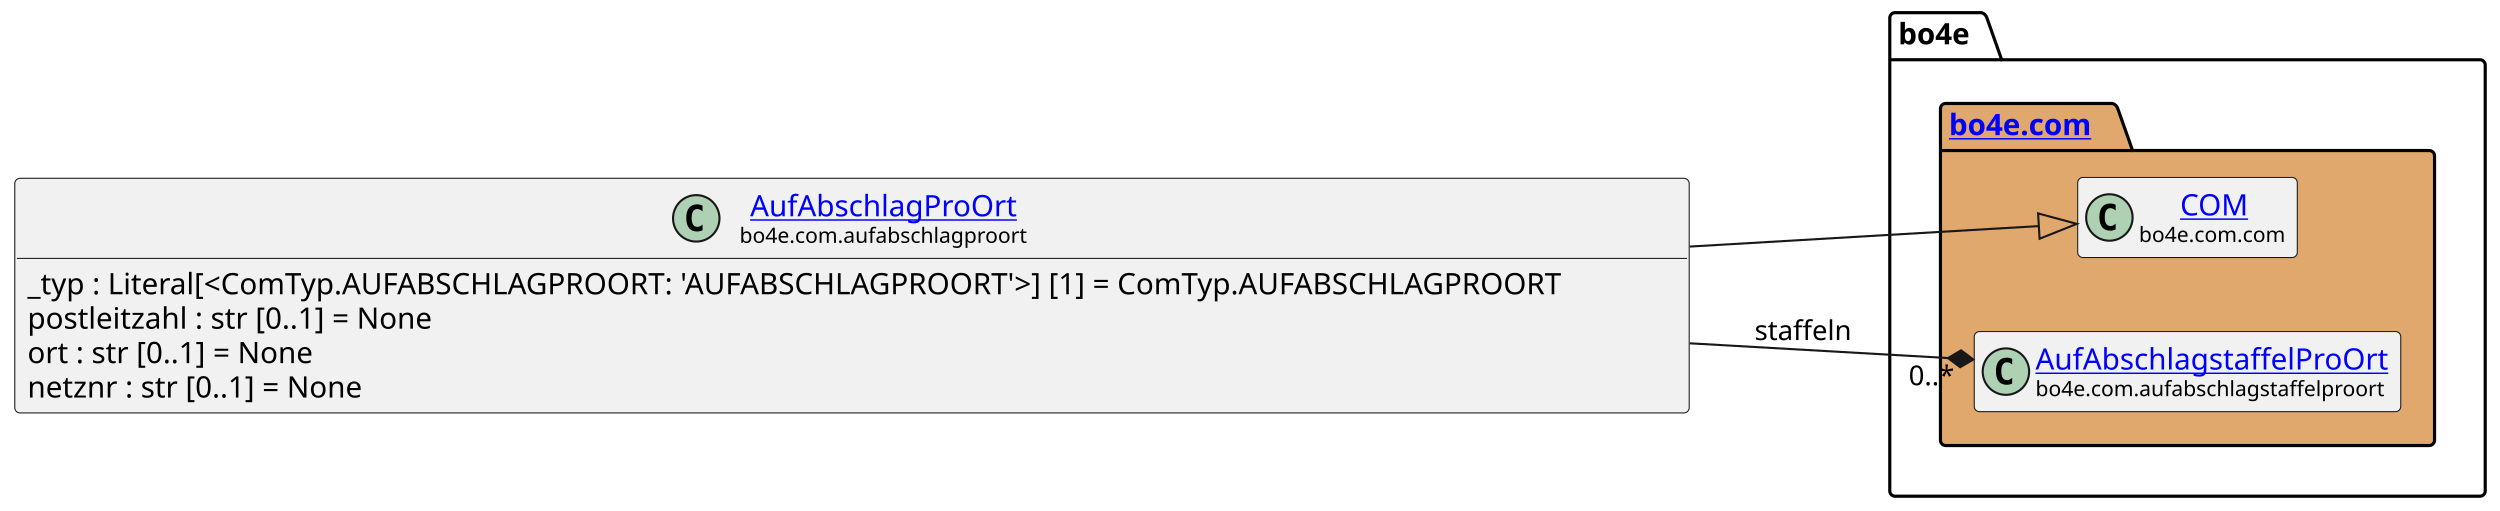
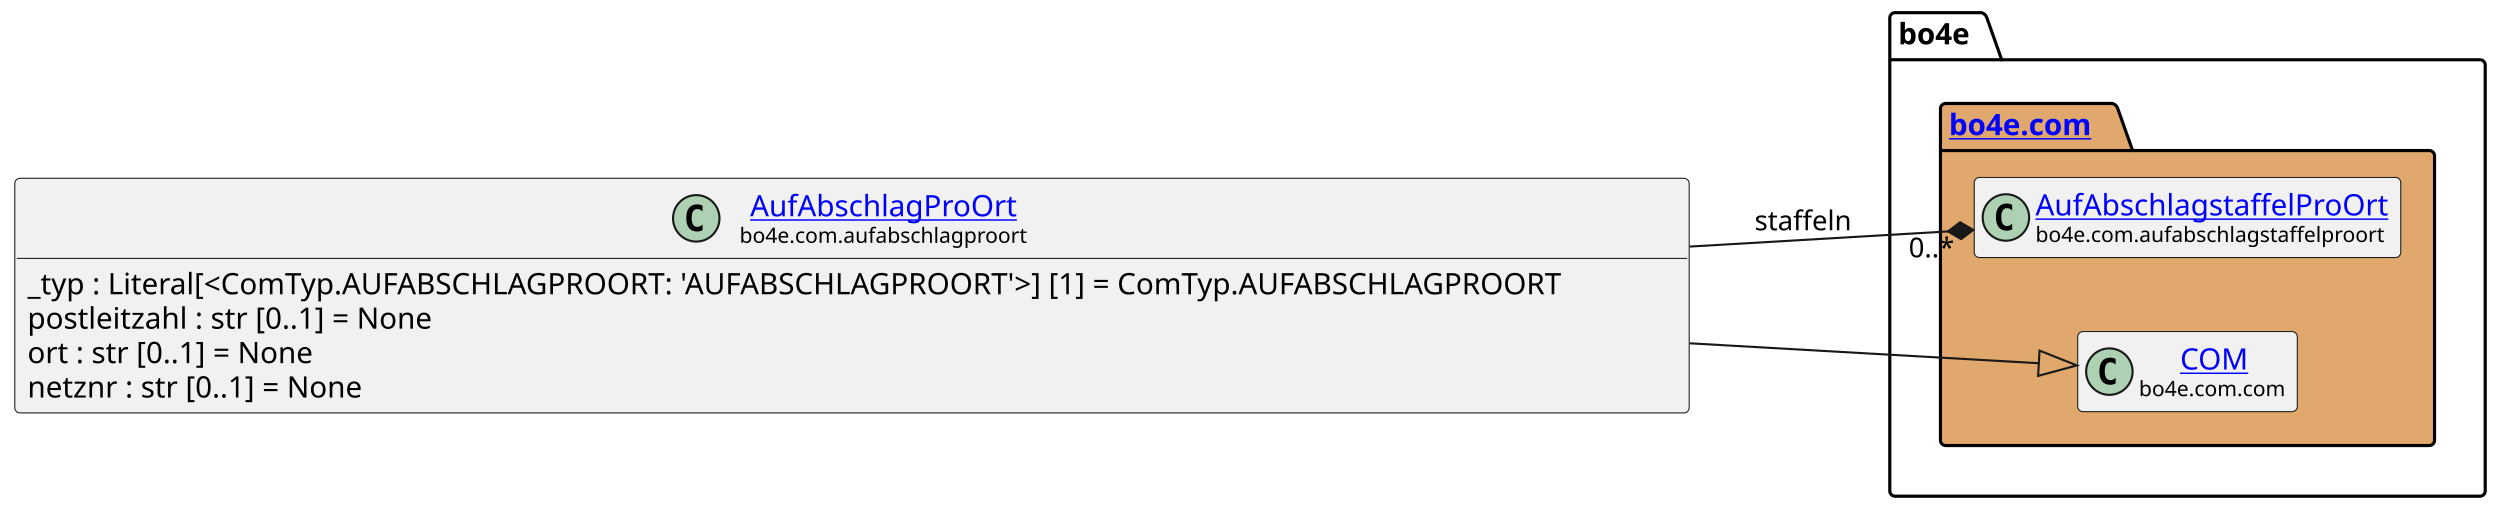
<svg xmlns="http://www.w3.org/2000/svg" xmlns:xlink="http://www.w3.org/1999/xlink" contentStyleType="text/css" height="242px" preserveAspectRatio="none" style="width:1184px;height:242px;background:#FFFFFF;" version="1.1" viewBox="0 0 1184 242" width="1184px" zoomAndPan="magnify">
  <defs />
  <g>
    <g id="cluster_bo4e">
      <path d="M897.5,6 L938.5,6 A3.75,3.75 0 0 1 941,8.5 L948,28.297 L1174.5,28.297 A2.5,2.5 0 0 1 1177,30.797 L1177,232.5 A2.5,2.5 0 0 1 1174.5,235 L897.5,235 A2.5,2.5 0 0 1 895,232.5 L895,8.5 A2.5,2.5 0 0 1 897.5,6 " fill="none" style="stroke:#000000;stroke-width:1.5;" />
      <line style="stroke:#000000;stroke-width:1.5;" x1="895" x2="948" y1="28.297" y2="28.297" />
      <text fill="#000000" font-family="sans-serif" font-size="14" font-weight="bold" lengthAdjust="spacing" textLength="40" x="899" y="20.995">bo4e</text>
    </g>
    <g id="cluster_com">
      <path d="M921.5,49 L1000.5,49 A3.75,3.75 0 0 1 1003,51.5 L1010,71.297 L1150.5,71.297 A2.5,2.5 0 0 1 1153,73.797 L1153,208.5 A2.5,2.5 0 0 1 1150.5,211 L921.5,211 A2.5,2.5 0 0 1 919,208.5 L919,51.5 A2.5,2.5 0 0 1 921.5,49 " fill="#E0A86C" style="stroke:#000000;stroke-width:1.5;" />
      <line style="stroke:#000000;stroke-width:1.5;" x1="919" x2="1010" y1="71.297" y2="71.297" />
      <a href="https://bo4e.github.io/BO4E-python/latest/api/bo4e.com.html" target="_top" title="https://bo4e.github.io/BO4E-python/latest/api/bo4e.com.html" xlink:actuate="onRequest" xlink:href="https://bo4e.github.io/BO4E-python/latest/api/bo4e.com.html" xlink:show="new" xlink:title="https://bo4e.github.io/BO4E-python/latest/api/bo4e.com.html" xlink:type="simple">
        <text fill="#0000FF" font-family="sans-serif" font-size="14" font-weight="bold" lengthAdjust="spacing" text-decoration="underline" textLength="78" x="923" y="63.995">bo4e.com</text>
      </a>
    </g>
+     <g id="elem_AufAbschlagstaffelProOrt">
+       <rect codeLine="11" fill="#F1F1F1" height="37.938" id="AufAbschlagstaffelProOrt" rx="2.5" ry="2.5" style="stroke:#181818;stroke-width:0.5;" width="202" x="935" y="84.03" />
+       <ellipse cx="950" cy="102.999" fill="#ADD1B2" rx="11" ry="11" style="stroke:#181818;stroke-width:1.0;" />
+       <path d="M952.969,108.639 Q952.391,108.936 951.75,109.077 Q951.109,109.233 950.406,109.233 Q947.906,109.233 946.578,107.593 Q945.266,105.936 945.266,102.811 Q945.266,99.686 946.578,98.03 Q947.906,96.374 950.406,96.374 Q951.109,96.374 951.75,96.53 Q952.406,96.686 952.969,96.983 L952.969,99.702 Q952.344,99.124 951.75,98.858 Q951.156,98.577 950.531,98.577 Q949.188,98.577 948.5,99.655 Q947.812,100.718 947.812,102.811 Q947.812,104.905 948.5,105.983 Q949.188,107.046 950.531,107.046 Q951.156,107.046 951.75,106.78 Q952.344,106.499 952.969,105.921 L952.969,108.639 Z " fill="#000000" />
+       <a href="https://bo4e.github.io/BO4E-python/latest/api/bo4e.com.html#bo4e.com.aufabschlagstaffelproort.AufAbschlagstaffelProOrt" target="_top" title="https://bo4e.github.io/BO4E-python/latest/api/bo4e.com.html#bo4e.com.aufabschlagstaffelproort.AufAbschlagstaffelProOrt" xlink:actuate="onRequest" xlink:href="https://bo4e.github.io/BO4E-python/latest/api/bo4e.com.html#bo4e.com.aufabschlagstaffelproort.AufAbschlagstaffelProOrt" xlink:show="new" xlink:title="https://bo4e.github.io/BO4E-python/latest/api/bo4e.com.html#bo4e.com.aufabschlagstaffelproort.AufAbschlagstaffelProOrt" xlink:type="simple">
+         <text fill="#0000FF" font-family="sans-serif" font-size="14" lengthAdjust="spacing" text-decoration="underline" textLength="170" x="964" y="102.025">AufAbschlagstaffelProOrt</text>
+       </a>
+       <text fill="#000000" font-family="sans-serif" font-size="10" lengthAdjust="spacing" textLength="170" x="964" y="114.609">bo4e.com.aufabschlagstaffelproort</text>
+     </g>
    <g id="elem_COM">
-       <rect codeLine="11" fill="#F1F1F1" height="37.938" id="COM" rx="2.5" ry="2.5" style="stroke:#181818;stroke-width:0.5;" width="104" x="984" y="84.03" />
-       <ellipse cx="999" cy="102.999" fill="#ADD1B2" rx="11" ry="11" style="stroke:#181818;stroke-width:1.0;" />
-       <path d="M1001.969,108.639 Q1001.391,108.936 1000.75,109.077 Q1000.109,109.233 999.406,109.233 Q996.906,109.233 995.578,107.593 Q994.266,105.936 994.266,102.811 Q994.266,99.686 995.578,98.03 Q996.906,96.374 999.406,96.374 Q1000.109,96.374 1000.75,96.53 Q1001.406,96.686 1001.969,96.983 L1001.969,99.702 Q1001.344,99.124 1000.75,98.858 Q1000.156,98.577 999.531,98.577 Q998.188,98.577 997.5,99.655 Q996.812,100.718 996.812,102.811 Q996.812,104.905 997.5,105.983 Q998.188,107.046 999.531,107.046 Q1000.156,107.046 1000.75,106.78 Q1001.344,106.499 1001.969,105.921 L1001.969,108.639 Z " fill="#000000" />
+       <rect codeLine="12" fill="#F1F1F1" height="37.938" id="COM" rx="2.5" ry="2.5" style="stroke:#181818;stroke-width:0.5;" width="104" x="984" y="157.03" />
+       <ellipse cx="999" cy="175.999" fill="#ADD1B2" rx="11" ry="11" style="stroke:#181818;stroke-width:1.0;" />
+       <path d="M1001.969,181.639 Q1001.391,181.936 1000.75,182.077 Q1000.109,182.233 999.406,182.233 Q996.906,182.233 995.578,180.593 Q994.266,178.936 994.266,175.811 Q994.266,172.686 995.578,171.03 Q996.906,169.374 999.406,169.374 Q1000.109,169.374 1000.75,169.53 Q1001.406,169.686 1001.969,169.983 L1001.969,172.702 Q1001.344,172.124 1000.75,171.858 Q1000.156,171.577 999.531,171.577 Q998.188,171.577 997.5,172.655 Q996.812,173.718 996.812,175.811 Q996.812,177.905 997.5,178.983 Q998.188,180.046 999.531,180.046 Q1000.156,180.046 1000.75,179.78 Q1001.344,179.499 1001.969,178.921 L1001.969,181.639 Z " fill="#000000" />
      <a href="https://bo4e.github.io/BO4E-python/latest/api/bo4e.com.html#bo4e.com.com.COM" target="_top" title="https://bo4e.github.io/BO4E-python/latest/api/bo4e.com.html#bo4e.com.com.COM" xlink:actuate="onRequest" xlink:href="https://bo4e.github.io/BO4E-python/latest/api/bo4e.com.html#bo4e.com.com.COM" xlink:show="new" xlink:title="https://bo4e.github.io/BO4E-python/latest/api/bo4e.com.html#bo4e.com.com.COM" xlink:type="simple">
-         <text fill="#0000FF" font-family="sans-serif" font-size="14" lengthAdjust="spacing" text-decoration="underline" textLength="33" x="1032.5" y="102.025">COM</text>
+         <text fill="#0000FF" font-family="sans-serif" font-size="14" lengthAdjust="spacing" text-decoration="underline" textLength="33" x="1032.5" y="175.025">COM</text>
      </a>
-       <text fill="#000000" font-family="sans-serif" font-size="10" lengthAdjust="spacing" textLength="72" x="1013" y="114.609">bo4e.com.com</text>
-     </g>
-     <g id="elem_AufAbschlagstaffelProOrt">
-       <rect codeLine="12" fill="#F1F1F1" height="37.938" id="AufAbschlagstaffelProOrt" rx="2.5" ry="2.5" style="stroke:#181818;stroke-width:0.5;" width="202" x="935" y="157.03" />
-       <ellipse cx="950" cy="175.999" fill="#ADD1B2" rx="11" ry="11" style="stroke:#181818;stroke-width:1.0;" />
-       <path d="M952.969,181.639 Q952.391,181.936 951.75,182.077 Q951.109,182.233 950.406,182.233 Q947.906,182.233 946.578,180.593 Q945.266,178.936 945.266,175.811 Q945.266,172.686 946.578,171.03 Q947.906,169.374 950.406,169.374 Q951.109,169.374 951.75,169.53 Q952.406,169.686 952.969,169.983 L952.969,172.702 Q952.344,172.124 951.75,171.858 Q951.156,171.577 950.531,171.577 Q949.188,171.577 948.5,172.655 Q947.812,173.718 947.812,175.811 Q947.812,177.905 948.5,178.983 Q949.188,180.046 950.531,180.046 Q951.156,180.046 951.75,179.78 Q952.344,179.499 952.969,178.921 L952.969,181.639 Z " fill="#000000" />
-       <a href="https://bo4e.github.io/BO4E-python/latest/api/bo4e.com.html#bo4e.com.aufabschlagstaffelproort.AufAbschlagstaffelProOrt" target="_top" title="https://bo4e.github.io/BO4E-python/latest/api/bo4e.com.html#bo4e.com.aufabschlagstaffelproort.AufAbschlagstaffelProOrt" xlink:actuate="onRequest" xlink:href="https://bo4e.github.io/BO4E-python/latest/api/bo4e.com.html#bo4e.com.aufabschlagstaffelproort.AufAbschlagstaffelProOrt" xlink:show="new" xlink:title="https://bo4e.github.io/BO4E-python/latest/api/bo4e.com.html#bo4e.com.aufabschlagstaffelproort.AufAbschlagstaffelProOrt" xlink:type="simple">
-         <text fill="#0000FF" font-family="sans-serif" font-size="14" lengthAdjust="spacing" text-decoration="underline" textLength="170" x="964" y="175.025">AufAbschlagstaffelProOrt</text>
-       </a>
-       <text fill="#000000" font-family="sans-serif" font-size="10" lengthAdjust="spacing" textLength="170" x="964" y="187.609">bo4e.com.aufabschlagstaffelproort</text>
+       <text fill="#000000" font-family="sans-serif" font-size="10" lengthAdjust="spacing" textLength="72" x="1013" y="187.609">bo4e.com.com</text>
    </g>
    <g id="elem_AufAbschlagProOrt">
      <rect codeLine="3" fill="#F1F1F1" height="111.125" id="AufAbschlagProOrt" rx="2.5" ry="2.5" style="stroke:#181818;stroke-width:0.5;" width="793" x="7" y="84.44" />
      <ellipse cx="329.75" cy="103.409" fill="#ADD1B2" rx="11" ry="11" style="stroke:#181818;stroke-width:1.0;" />
      <path d="M332.719,109.049 Q332.141,109.346 331.5,109.487 Q330.859,109.643 330.156,109.643 Q327.656,109.643 326.328,108.002 Q325.016,106.346 325.016,103.221 Q325.016,100.096 326.328,98.44 Q327.656,96.784 330.156,96.784 Q330.859,96.784 331.5,96.94 Q332.156,97.096 332.719,97.393 L332.719,100.112 Q332.094,99.534 331.5,99.268 Q330.906,98.987 330.281,98.987 Q328.938,98.987 328.25,100.065 Q327.562,101.127 327.562,103.221 Q327.562,105.315 328.25,106.393 Q328.938,107.456 330.281,107.456 Q330.906,107.456 331.5,107.19 Q332.094,106.909 332.719,106.331 L332.719,109.049 Z " fill="#000000" />
      <a href="https://bo4e.github.io/BO4E-python/latest/api/bo4e.com.html#bo4e.com.aufabschlagproort.AufAbschlagProOrt" target="_top" title="https://bo4e.github.io/BO4E-python/latest/api/bo4e.com.html#bo4e.com.aufabschlagproort.AufAbschlagProOrt" xlink:actuate="onRequest" xlink:href="https://bo4e.github.io/BO4E-python/latest/api/bo4e.com.html#bo4e.com.aufabschlagproort.AufAbschlagProOrt" xlink:show="new" xlink:title="https://bo4e.github.io/BO4E-python/latest/api/bo4e.com.html#bo4e.com.aufabschlagproort.AufAbschlagProOrt" xlink:type="simple">
        <text fill="#0000FF" font-family="sans-serif" font-size="14" lengthAdjust="spacing" text-decoration="underline" textLength="129" x="355.25" y="102.435">AufAbschlagProOrt</text>
      </a>
      <text fill="#000000" font-family="sans-serif" font-size="10" lengthAdjust="spacing" textLength="139" x="350.25" y="115.019">bo4e.com.aufabschlagproort</text>
      <line style="stroke:#181818;stroke-width:0.5;" x1="8" x2="799" y1="122.377" y2="122.377" />
      <text fill="#000000" font-family="sans-serif" font-size="14" lengthAdjust="spacing" textLength="781" x="13" y="139.373">_typ : Literal[&lt;ComTyp.AUFABSCHLAGPROORT: 'AUFABSCHLAGPROORT'&gt;] [1] = ComTyp.AUFABSCHLAGPROORT</text>
      <text fill="#000000" font-family="sans-serif" font-size="14" lengthAdjust="spacing" textLength="207" x="13" y="155.669">postleitzahl : str [0..1] = None</text>
      <text fill="#000000" font-family="sans-serif" font-size="14" lengthAdjust="spacing" textLength="147" x="13" y="171.966">ort : str [0..1] = None</text>
      <text fill="#000000" font-family="sans-serif" font-size="14" lengthAdjust="spacing" textLength="173" x="13" y="188.263">netznr : str [0..1] = None</text>
    </g>
    <g id="link_AufAbschlagProOrt_COM">
-       <path codeLine="15" d="M800.23,116.78 C873.21,112.49 922.061,109.623 965.591,107.073 " fill="none" id="AufAbschlagProOrt-to-COM" style="stroke:#181818;stroke-width:1.0;" />
-       <polygon fill="none" points="983.56,106.02,965.24,101.083,965.942,113.062,983.56,106.02" style="stroke:#181818;stroke-width:1.0;" />
+       <path codeLine="15" d="M800.23,162.59 C873.21,166.76 922.059,169.556 965.589,172.036 " fill="none" id="AufAbschlagProOrt-to-COM" style="stroke:#181818;stroke-width:1.0;" />
+       <polygon fill="none" points="983.56,173.06,965.93,166.046,965.248,178.026,983.56,173.06" style="stroke:#181818;stroke-width:1.0;" />
    </g>
    <g id="link_AufAbschlagProOrt_AufAbschlagstaffelProOrt">
-       <path codeLine="16" d="M800.23,162.59 C849.58,165.41 884.139,167.387 922.569,169.577 " fill="none" id="AufAbschlagProOrt-to-AufAbschlagstaffelProOrt" style="stroke:#181818;stroke-width:1.0;" />
-       <polygon fill="#181818" points="934.55,170.26,928.787,165.925,922.569,169.577,928.332,173.912,934.55,170.26" style="stroke:#181818;stroke-width:1.0;" />
-       <text fill="#000000" font-family="sans-serif" font-size="13" lengthAdjust="spacing" textLength="47" x="831" y="161.067">staffeln</text>
-       <text fill="#000000" font-family="sans-serif" font-size="13" lengthAdjust="spacing" textLength="23" x="903.961" y="182.45">0..*</text>
+       <path codeLine="16" d="M800.23,116.78 C849.58,113.88 884.14,111.851 922.571,109.601 " fill="none" id="AufAbschlagProOrt-to-AufAbschlagstaffelProOrt" style="stroke:#181818;stroke-width:1.0;" />
+       <polygon fill="#181818" points="934.55,108.9,928.327,105.257,922.571,109.601,928.794,113.244,934.55,108.9" style="stroke:#181818;stroke-width:1.0;" />
+       <text fill="#000000" font-family="sans-serif" font-size="13" lengthAdjust="spacing" textLength="47" x="831" y="109.067">staffeln</text>
+       <text fill="#000000" font-family="sans-serif" font-size="13" lengthAdjust="spacing" textLength="23" x="903.961" y="121.872">0..*</text>
    </g>
  </g>
</svg>
